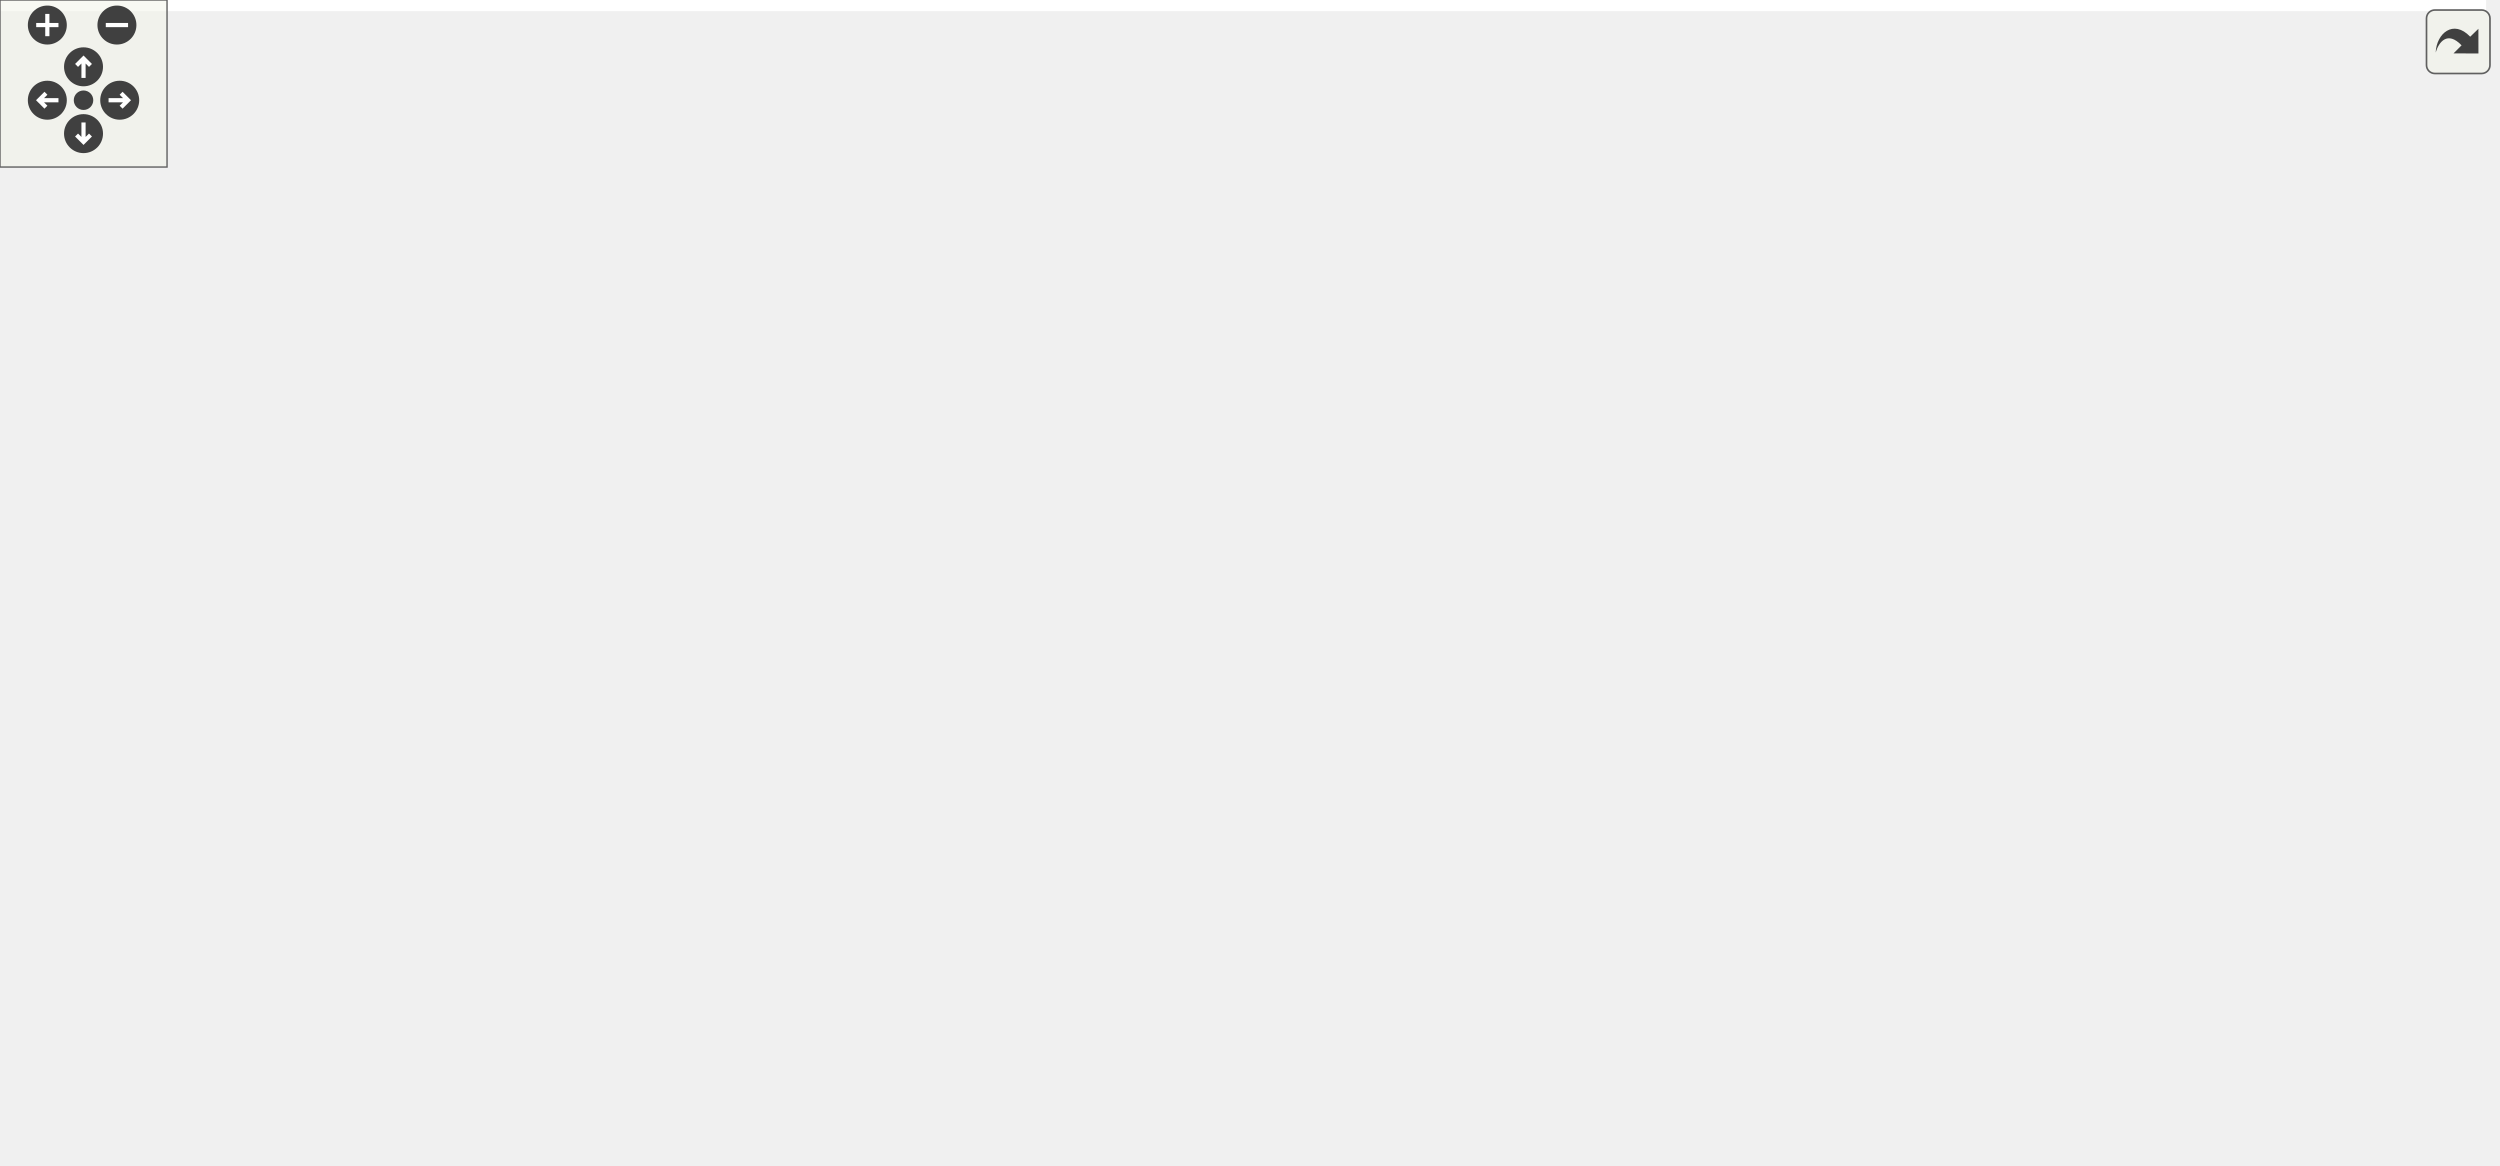
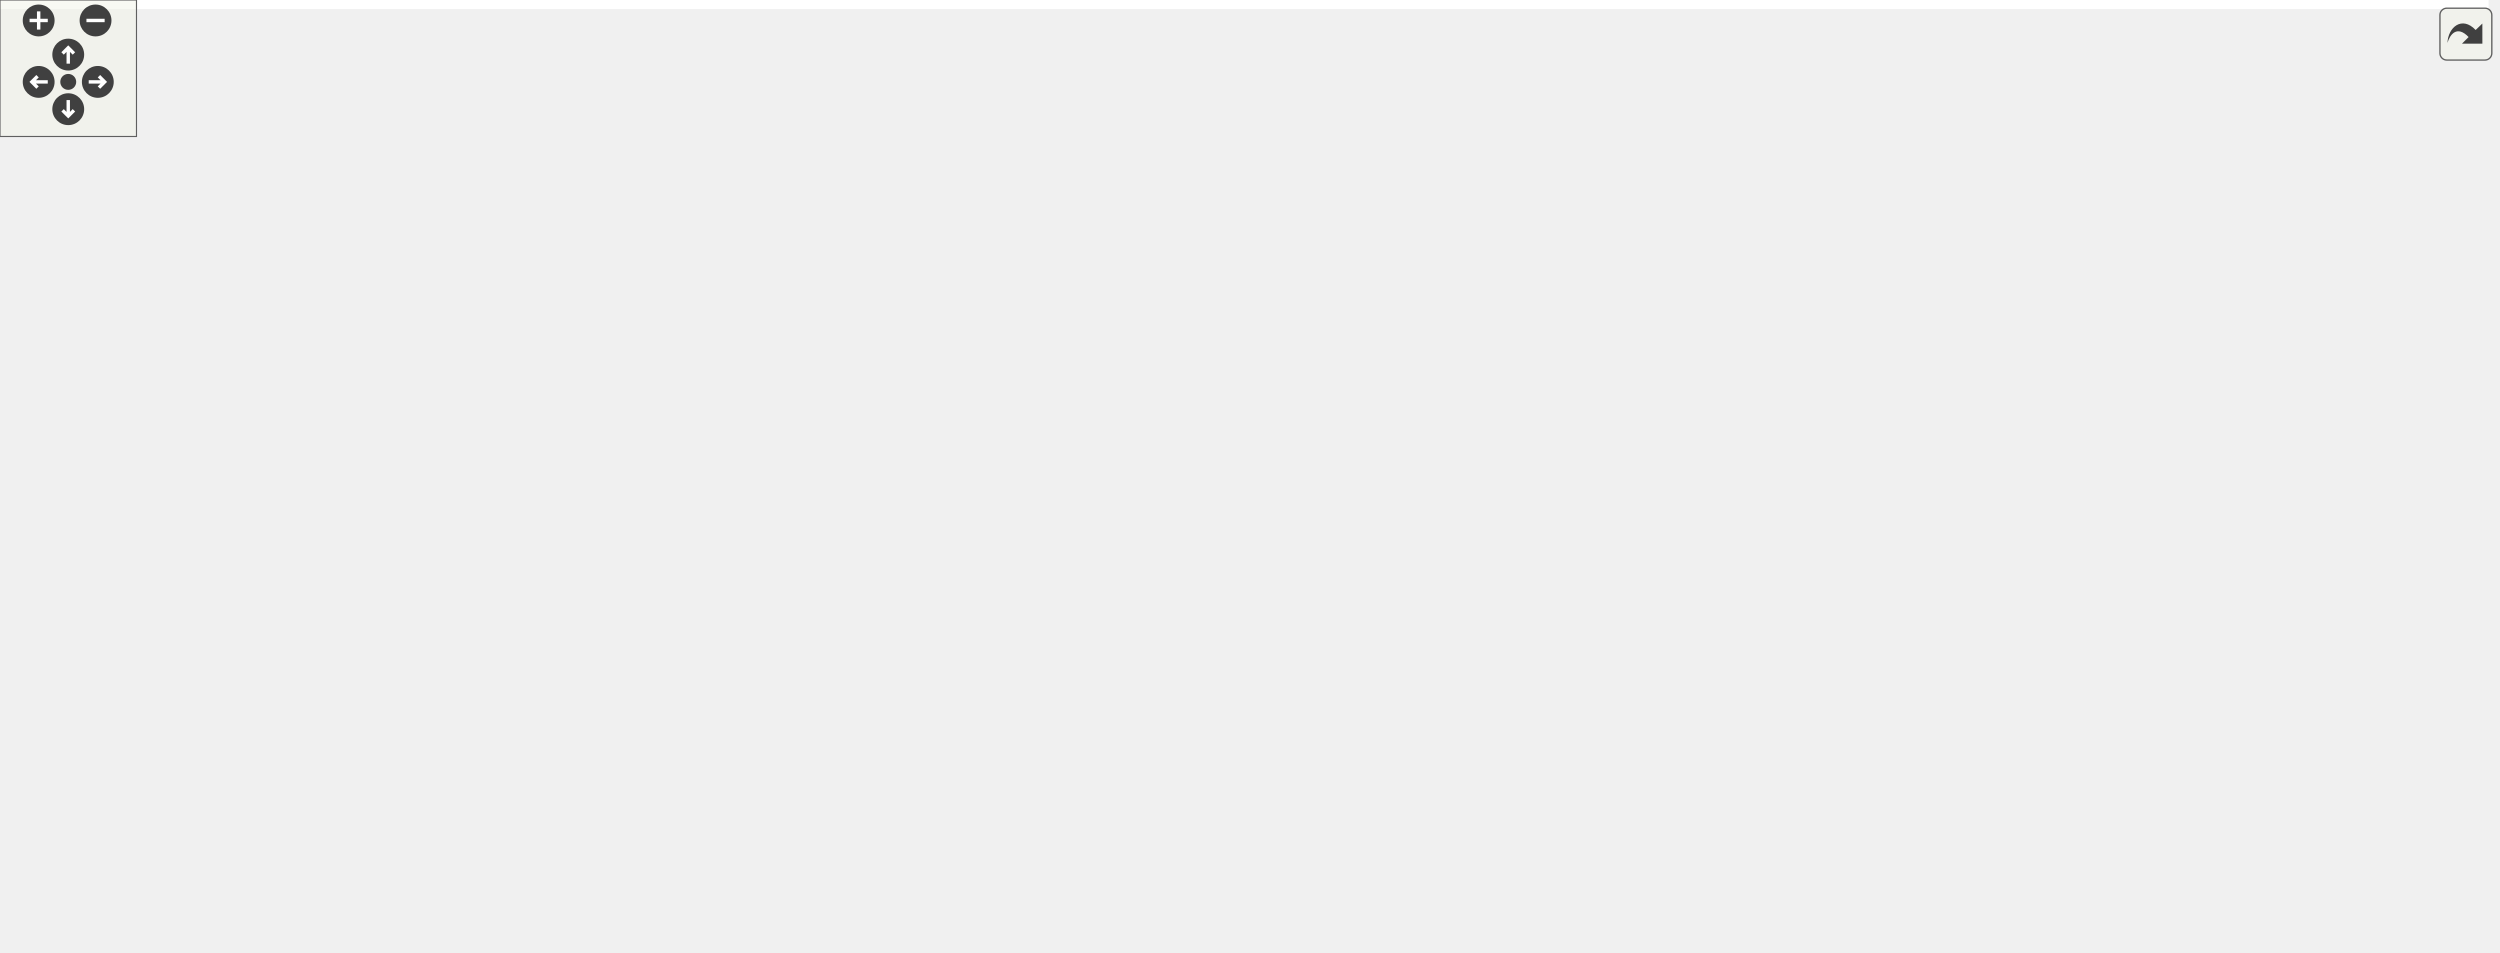
<svg xmlns="http://www.w3.org/2000/svg" xmlns:xlink="http://www.w3.org/1999/xlink" id="main" version="1.1" xml:space="preserve">
  <style type="text/css">
.edge:hover path { stroke: red; }
.edge:hover polygon { stroke: red; fill: red; }
</style>
  <defs>
    <circle id="rim" cx="0" cy="0" r="7" />
    <circle id="rim2" cx="0" cy="0" r="3.5" />
    <g id="zoomPlus">
      <use xlink:href="#rim" fill="#404040">
        <set attributeName="fill" to="#808080" begin="zoomplus.mouseover" end="zoomplus.mouseout" />
      </use>
      <path d="M-4,0h8M0,-4v8" fill="none" stroke="white" stroke-width="1.5" pointer-events="none" />
    </g>
    <g id="zoomMin">
      <use xlink:href="#rim" fill="#404040">
        <set attributeName="fill" to="#808080" begin="zoomminus.mouseover" end="zoomminus.mouseout" />
      </use>
      <path d="M-4,0h8" fill="none" stroke="white" stroke-width="1.5" pointer-events="none" />
    </g>
    <g id="dirArrow">
      <path fill="none" stroke="white" stroke-width="1.5" d="M0,-3.0v7 M-2.5,-0.5L0,-3.0L2.5,-0.5" />
    </g>
    <g id="resetDef">
      <use xlink:href="#rim2" fill="#404040">
        <set attributeName="fill" to="#808080" begin="reset.mouseover" end="reset.mouseout" />
      </use>
    </g>
  </defs>
  <svg id="graph" class="graph">
    <g id="viewport">
-       <polygon fill="white" stroke="transparent" points="-4,4 -4,-358 893,-358 893,4 -4,4" />
+       <polygon fill="white" stroke="transparent" points="-4,4 -4,-358 1094,-358 1094,4 -4,4" />
      <g id="node1" class="node">
        <g id="a_node1">
          <a xlink:title="Device class definition.">
-             <polygon fill="#bfbfbf" stroke="black" points="419,-312.5 419,-353.5 565,-353.5 565,-312.5 419,-312.5" />
-             <text text-anchor="start" x="427" y="-341.5" font-family="Helvetica,sans-Serif" font-size="10.00">/home/runner/work/Catena</text>
-             <text text-anchor="start" x="427" y="-330.5" font-family="Helvetica,sans-Serif" font-size="10.00">/Catena/sdks/cpp/common</text>
-             <text text-anchor="middle" x="492" y="-319.5" font-family="Helvetica,sans-Serif" font-size="10.00">/include/Device.h</text>
+             <polygon fill="#bfbfbf" stroke="black" points="477,-312.5 477,-353.5 623,-353.5 623,-312.5 477,-312.5" />
+             <text text-anchor="start" x="485" y="-341.5" font-family="Helvetica,sans-Serif" font-size="10.00">/home/runner/work/Catena</text>
+             <text text-anchor="start" x="485" y="-330.5" font-family="Helvetica,sans-Serif" font-size="10.00">/Catena/sdks/cpp/common</text>
+             <text text-anchor="middle" x="550" y="-319.5" font-family="Helvetica,sans-Serif" font-size="10.00">/include/Device.h</text>
          </a>
        </g>
      </g>
      <g id="node2" class="node">
        <g id="a_node2">
          <a xlink:href="LanguagePack_8h.html" target="_top" xlink:title="multi language support in 2 classes: LanguagePack and LanguagePacks">
            <polygon fill="white" stroke="black" points="0,-234.5 0,-275.5 146,-275.5 146,-234.5 0,-234.5" />
            <text text-anchor="start" x="8" y="-263.5" font-family="Helvetica,sans-Serif" font-size="10.00">/home/runner/work/Catena</text>
            <text text-anchor="start" x="8" y="-252.5" font-family="Helvetica,sans-Serif" font-size="10.00">/Catena/sdks/cpp/common</text>
            <text text-anchor="middle" x="73" y="-241.5" font-family="Helvetica,sans-Serif" font-size="10.00">/include/LanguagePack.h</text>
          </a>
        </g>
      </g>
      <g id="edge1" class="edge">
-         <path fill="none" stroke="midnightblue" d="M408.46,-319.89C340.07,-309.55 240.94,-293.6 155,-276 152.13,-275.41 149.21,-274.79 146.26,-274.15" />
-         <polygon fill="midnightblue" stroke="midnightblue" points="408.33,-323.41 418.74,-321.44 409.37,-316.49 408.33,-323.41" />
+         <path fill="none" stroke="midnightblue" d="M466.8,-322.62C386.59,-313.01 261.97,-296.58 155,-276 152.12,-275.45 149.19,-274.86 146.24,-274.24" />
+         <polygon fill="midnightblue" stroke="midnightblue" points="466.5,-326.11 476.84,-323.81 467.33,-319.16 466.5,-326.11" />
      </g>
      <g id="node3" class="node">
        <g id="a_node3">
-           <a xlink:href="NamedChoiceConstraint_8h.html" target="_top" xlink:title="A constraint that checks if a value is within some named choices.">
-             <polygon fill="white" stroke="black" points="164.5,-234.5 164.5,-275.5 349.5,-275.5 349.5,-234.5 164.5,-234.5" />
-             <text text-anchor="start" x="172.5" y="-263.5" font-family="Helvetica,sans-Serif" font-size="10.00">/home/runner/work/Catena</text>
-             <text text-anchor="start" x="172.5" y="-252.5" font-family="Helvetica,sans-Serif" font-size="10.00">/Catena/sdks/cpp/common</text>
-             <text text-anchor="middle" x="257" y="-241.5" font-family="Helvetica,sans-Serif" font-size="10.00">/include/NamedChoiceConstraint.h</text>
+           <a xlink:href="Menu_8h.html" target="_top" xlink:title="Menus support.">
+             <polygon fill="white" stroke="black" points="164,-234.5 164,-275.5 310,-275.5 310,-234.5 164,-234.5" />
+             <text text-anchor="start" x="172" y="-263.5" font-family="Helvetica,sans-Serif" font-size="10.00">/home/runner/work/Catena</text>
+             <text text-anchor="start" x="172" y="-252.5" font-family="Helvetica,sans-Serif" font-size="10.00">/Catena/sdks/cpp/common</text>
+             <text text-anchor="middle" x="237" y="-241.5" font-family="Helvetica,sans-Serif" font-size="10.00">/include/Menu.h</text>
          </a>
        </g>
      </g>
      <g id="edge2" class="edge">
-         <path fill="none" stroke="midnightblue" d="M421.82,-309.3C388.56,-298.55 349.22,-285.82 317.31,-275.51" />
-         <polygon fill="midnightblue" stroke="midnightblue" points="420.89,-312.68 431.48,-312.43 423.04,-306.02 420.89,-312.68" />
+         <path fill="none" stroke="midnightblue" d="M466.73,-311.78C418.01,-299.95 357.07,-285.15 310.2,-273.77" />
+         <polygon fill="midnightblue" stroke="midnightblue" points="466.07,-315.22 476.62,-314.18 467.72,-308.42 466.07,-315.22" />
      </g>
      <g id="node4" class="node">
        <g id="a_node4">
-           <a xlink:href="ParamDescriptor_8h_source.html" target="_top" xlink:title=" ">
-             <polygon fill="white" stroke="black" points="367.5,-234.5 367.5,-275.5 514.5,-275.5 514.5,-234.5 367.5,-234.5" />
-             <text text-anchor="start" x="375.5" y="-263.5" font-family="Helvetica,sans-Serif" font-size="10.00">/home/runner/work/Catena</text>
-             <text text-anchor="start" x="375.5" y="-252.5" font-family="Helvetica,sans-Serif" font-size="10.00">/Catena/sdks/cpp/common</text>
-             <text text-anchor="middle" x="441" y="-241.5" font-family="Helvetica,sans-Serif" font-size="10.00">/include/ParamDescriptor.h</text>
-           </a>
-         </g>
-       </g>
-       <g id="edge3" class="edge">
-         <path fill="none" stroke="midnightblue" d="M473.24,-304.05C466.88,-294.57 459.91,-284.18 454.09,-275.51" />
-         <polygon fill="midnightblue" stroke="midnightblue" points="470.39,-306.07 478.87,-312.43 476.2,-302.17 470.39,-306.07" />
+           <a xlink:href="MenuGroup_8h.html" target="_top" xlink:title="MenuGroups support.">
+             <polygon fill="white" stroke="black" points="215,-156.5 215,-197.5 361,-197.5 361,-156.5 215,-156.5" />
+             <text text-anchor="start" x="223" y="-185.5" font-family="Helvetica,sans-Serif" font-size="10.00">/home/runner/work/Catena</text>
+             <text text-anchor="start" x="223" y="-174.5" font-family="Helvetica,sans-Serif" font-size="10.00">/Catena/sdks/cpp/common</text>
+             <text text-anchor="middle" x="288" y="-163.5" font-family="Helvetica,sans-Serif" font-size="10.00">/include/MenuGroup.h</text>
+           </a>
+         </g>
+       </g>
+       <g id="edge4" class="edge">
+         <path fill="none" stroke="midnightblue" d="M466.48,-320.8C430,-312.8 388.28,-299.17 356,-276 341.2,-265.37 314.61,-223.04 299.43,-197.62" />
+         <polygon fill="midnightblue" stroke="midnightblue" points="466.12,-324.3 476.62,-322.91 467.54,-317.44 466.12,-324.3" />
+       </g>
+       <g id="node5" class="node">
+         <g id="a_node5">
+           <a xlink:href="NamedChoiceConstraint_8h.html" target="_top" xlink:title="A constraint that checks if a value is within some named choices.">
+             <polygon fill="white" stroke="black" points="365.5,-234.5 365.5,-275.5 550.5,-275.5 550.5,-234.5 365.5,-234.5" />
+             <text text-anchor="start" x="373.5" y="-263.5" font-family="Helvetica,sans-Serif" font-size="10.00">/home/runner/work/Catena</text>
+             <text text-anchor="start" x="373.5" y="-252.5" font-family="Helvetica,sans-Serif" font-size="10.00">/Catena/sdks/cpp/common</text>
+             <text text-anchor="middle" x="458" y="-241.5" font-family="Helvetica,sans-Serif" font-size="10.00">/include/NamedChoiceConstraint.h</text>
+           </a>
+         </g>
+       </g>
+       <g id="edge5" class="edge">
+         <path fill="none" stroke="midnightblue" d="M518.26,-305.78C506.23,-295.84 492.76,-284.72 481.61,-275.51" />
+         <polygon fill="midnightblue" stroke="midnightblue" points="516.37,-308.76 526.31,-312.43 520.83,-303.36 516.37,-308.76" />
      </g>
      <g id="node6" class="node">
        <g id="a_node6">
-           <a xlink:href="ParamWithValue_8h.html" target="_top" xlink:title="Interface for acessing parameter values.">
-             <polygon fill="white" stroke="black" points="380.5,-0.5 380.5,-41.5 527.5,-41.5 527.5,-0.5 380.5,-0.5" />
-             <text text-anchor="start" x="388.5" y="-29.5" font-family="Helvetica,sans-Serif" font-size="10.00">/home/runner/work/Catena</text>
-             <text text-anchor="start" x="388.5" y="-18.5" font-family="Helvetica,sans-Serif" font-size="10.00">/Catena/sdks/cpp/common</text>
-             <text text-anchor="middle" x="454" y="-7.5" font-family="Helvetica,sans-Serif" font-size="10.00">/include/ParamWithValue.h</text>
-           </a>
-         </g>
-       </g>
-       <g id="edge9" class="edge">
-         <path fill="none" stroke="midnightblue" d="M511.97,-303.64C516.89,-295.14 521.47,-285.54 524,-276 537.69,-224.46 528.62,-129.51 505,-78 498.7,-64.25 487.76,-51.56 477.63,-41.74" />
-         <polygon fill="midnightblue" stroke="midnightblue" points="508.85,-302.03 506.58,-312.37 514.81,-305.7 508.85,-302.03" />
+           <a xlink:href="ParamDescriptor_8h_source.html" target="_top" xlink:title=" ">
+             <polygon fill="white" stroke="black" points="568.5,-234.5 568.5,-275.5 715.5,-275.5 715.5,-234.5 568.5,-234.5" />
+             <text text-anchor="start" x="576.5" y="-263.5" font-family="Helvetica,sans-Serif" font-size="10.00">/home/runner/work/Catena</text>
+             <text text-anchor="start" x="576.5" y="-252.5" font-family="Helvetica,sans-Serif" font-size="10.00">/Catena/sdks/cpp/common</text>
+             <text text-anchor="middle" x="642" y="-241.5" font-family="Helvetica,sans-Serif" font-size="10.00">/include/ParamDescriptor.h</text>
+           </a>
+         </g>
+       </g>
+       <g id="edge6" class="edge">
+         <path fill="none" stroke="midnightblue" d="M581.74,-305.78C593.77,-295.84 607.24,-284.72 618.39,-275.51" />
+         <polygon fill="midnightblue" stroke="midnightblue" points="579.17,-303.36 573.69,-312.43 583.63,-308.76 579.17,-303.36" />
      </g>
      <g id="node8" class="node">
        <g id="a_node8">
+           <a xlink:href="ParamWithValue_8h.html" target="_top" xlink:title="Interface for acessing parameter values.">
+             <polygon fill="white" stroke="black" points="581.5,-0.5 581.5,-41.5 728.5,-41.5 728.5,-0.5 581.5,-0.5" />
+             <text text-anchor="start" x="589.5" y="-29.5" font-family="Helvetica,sans-Serif" font-size="10.00">/home/runner/work/Catena</text>
+             <text text-anchor="start" x="589.5" y="-18.5" font-family="Helvetica,sans-Serif" font-size="10.00">/Catena/sdks/cpp/common</text>
+             <text text-anchor="middle" x="655" y="-7.5" font-family="Helvetica,sans-Serif" font-size="10.00">/include/ParamWithValue.h</text>
+           </a>
+         </g>
+       </g>
+       <g id="edge12" class="edge">
+         <path fill="none" stroke="midnightblue" d="M632.99,-326.12C666.89,-319.14 702.99,-304.83 724,-276 746.56,-245.04 764.22,-206.02 706,-78 699.74,-64.23 688.81,-51.54 678.67,-41.72" />
+         <polygon fill="midnightblue" stroke="midnightblue" points="632.22,-322.7 623.04,-327.98 633.51,-329.58 632.22,-322.7" />
+       </g>
+       <g id="node10" class="node">
+         <g id="a_node10">
          <a xlink:href="PicklistConstraint_8h.html" target="_top" xlink:title="A constraint that checks if a value is in a list of strings.">
-             <polygon fill="white" stroke="black" points="571,-234.5 571,-275.5 723,-275.5 723,-234.5 571,-234.5" />
-             <text text-anchor="start" x="579" y="-263.5" font-family="Helvetica,sans-Serif" font-size="10.00">/home/runner/work/Catena</text>
-             <text text-anchor="start" x="579" y="-252.5" font-family="Helvetica,sans-Serif" font-size="10.00">/Catena/sdks/cpp/common</text>
-             <text text-anchor="middle" x="647" y="-241.5" font-family="Helvetica,sans-Serif" font-size="10.00">/include/PicklistConstraint.h</text>
-           </a>
-         </g>
-       </g>
-       <g id="edge10" class="edge">
-         <path fill="none" stroke="midnightblue" d="M541.13,-307.91C562.45,-297.46 587.08,-285.38 607.22,-275.51" />
-         <polygon fill="midnightblue" stroke="midnightblue" points="539.35,-304.88 531.92,-312.43 542.44,-311.17 539.35,-304.88" />
+             <polygon fill="white" stroke="black" points="772,-234.5 772,-275.5 924,-275.5 924,-234.5 772,-234.5" />
+             <text text-anchor="start" x="780" y="-263.5" font-family="Helvetica,sans-Serif" font-size="10.00">/home/runner/work/Catena</text>
+             <text text-anchor="start" x="780" y="-252.5" font-family="Helvetica,sans-Serif" font-size="10.00">/Catena/sdks/cpp/common</text>
+             <text text-anchor="middle" x="848" y="-241.5" font-family="Helvetica,sans-Serif" font-size="10.00">/include/PicklistConstraint.h</text>
+           </a>
+         </g>
+       </g>
+       <g id="edge13" class="edge">
+         <path fill="none" stroke="midnightblue" d="M632.98,-310.84C676.5,-299.74 729.43,-286.24 771.88,-275.41" />
+         <polygon fill="midnightblue" stroke="midnightblue" points="632.11,-307.45 623.28,-313.31 633.84,-314.23 632.11,-307.45" />
+       </g>
+       <g id="node11" class="node">
+         <g id="a_node11">
+           <a xlink:href="RangeConstraint_8h.html" target="_top" xlink:title="A constraint that checks if a value is within a range.">
+             <polygon fill="white" stroke="black" points="942,-234.5 942,-275.5 1090,-275.5 1090,-234.5 942,-234.5" />
+             <text text-anchor="start" x="950" y="-263.5" font-family="Helvetica,sans-Serif" font-size="10.00">/home/runner/work/Catena</text>
+             <text text-anchor="start" x="950" y="-252.5" font-family="Helvetica,sans-Serif" font-size="10.00">/Catena/sdks/cpp/common</text>
+             <text text-anchor="middle" x="1016" y="-241.5" font-family="Helvetica,sans-Serif" font-size="10.00">/include/RangeConstraint.h</text>
+           </a>
+         </g>
+       </g>
+       <g id="edge14" class="edge">
+         <path fill="none" stroke="midnightblue" d="M633.27,-322.05C711.1,-312.23 830.39,-295.82 933,-276 935.91,-275.44 938.87,-274.84 941.86,-274.22" />
+         <polygon fill="midnightblue" stroke="midnightblue" points="632.53,-318.62 623.04,-323.33 633.4,-325.56 632.53,-318.62" />
+       </g>
+       <g id="edge3" class="edge">
+         <path fill="none" stroke="midnightblue" d="M255.76,-226.05C262.12,-216.57 269.09,-206.18 274.91,-197.51" />
+         <polygon fill="midnightblue" stroke="midnightblue" points="252.8,-224.17 250.13,-234.43 258.61,-228.07 252.8,-224.17" />
+       </g>
+       <g id="node7" class="node">
+         <g id="a_node7">
+           <a xlink:href="AuthzInfo_8h.html" target="_top" xlink:title="Class for handling authorization information.">
+             <polygon fill="white" stroke="black" points="532,-156.5 532,-197.5 678,-197.5 678,-156.5 532,-156.5" />
+             <text text-anchor="start" x="540" y="-185.5" font-family="Helvetica,sans-Serif" font-size="10.00">/home/runner/work/Catena</text>
+             <text text-anchor="start" x="540" y="-174.5" font-family="Helvetica,sans-Serif" font-size="10.00">/Catena/sdks/cpp/common</text>
+             <text text-anchor="middle" x="605" y="-163.5" font-family="Helvetica,sans-Serif" font-size="10.00">/include/AuthzInfo.h</text>
+           </a>
+         </g>
+       </g>
+       <g id="edge7" class="edge">
+         <path fill="none" stroke="midnightblue" d="M627.97,-225.17C623.47,-215.93 618.59,-205.92 614.5,-197.51" />
+         <polygon fill="midnightblue" stroke="midnightblue" points="624.95,-226.97 632.47,-234.43 631.24,-223.9 624.95,-226.97" />
+       </g>
+       <g id="edge11" class="edge">
+         <path fill="none" stroke="midnightblue" d="M670.02,-226.65C676.91,-218.18 683.36,-208.34 687,-198 704.71,-147.69 700.69,-129.55 687,-78 683.55,-65.01 676.3,-51.9 669.58,-41.63" />
+         <polygon fill="midnightblue" stroke="midnightblue" points="667.27,-224.48 663.34,-234.32 672.55,-229.07 667.27,-224.48" />
+       </g>
+       <g id="edge8" class="edge">
+         <path fill="none" stroke="midnightblue" d="M552.03,-150.9C540.41,-142.76 529.61,-132.51 523,-120 514.28,-103.49 512.7,-93.56 523,-78 536.4,-57.76 558.74,-44.82 581.26,-36.54" />
+         <polygon fill="midnightblue" stroke="midnightblue" points="550.3,-153.95 560.59,-156.47 554.11,-148.08 550.3,-153.95" />
      </g>
      <g id="node9" class="node">
        <g id="a_node9">
-           <a xlink:href="RangeConstraint_8h.html" target="_top" xlink:title="A constraint that checks if a value is within a range.">
-             <polygon fill="white" stroke="black" points="741,-234.5 741,-275.5 889,-275.5 889,-234.5 741,-234.5" />
-             <text text-anchor="start" x="749" y="-263.5" font-family="Helvetica,sans-Serif" font-size="10.00">/home/runner/work/Catena</text>
-             <text text-anchor="start" x="749" y="-252.5" font-family="Helvetica,sans-Serif" font-size="10.00">/Catena/sdks/cpp/common</text>
-             <text text-anchor="middle" x="815" y="-241.5" font-family="Helvetica,sans-Serif" font-size="10.00">/include/RangeConstraint.h</text>
-           </a>
-         </g>
-       </g>
-       <g id="edge11" class="edge">
-         <path fill="none" stroke="midnightblue" d="M575,-312.79C621.23,-302.05 679.83,-288.37 732,-276 734.88,-275.32 737.82,-274.62 740.79,-273.91" />
-         <polygon fill="midnightblue" stroke="midnightblue" points="573.98,-309.43 565.03,-315.1 575.56,-316.25 573.98,-309.43" />
-       </g>
-       <g id="node5" class="node">
-         <g id="a_node5">
-           <a xlink:href="AuthzInfo_8h.html" target="_top" xlink:title="Class for handling authorization information.">
-             <polygon fill="white" stroke="black" points="331,-156.5 331,-197.5 477,-197.5 477,-156.5 331,-156.5" />
-             <text text-anchor="start" x="339" y="-185.5" font-family="Helvetica,sans-Serif" font-size="10.00">/home/runner/work/Catena</text>
-             <text text-anchor="start" x="339" y="-174.5" font-family="Helvetica,sans-Serif" font-size="10.00">/Catena/sdks/cpp/common</text>
-             <text text-anchor="middle" x="404" y="-163.5" font-family="Helvetica,sans-Serif" font-size="10.00">/include/AuthzInfo.h</text>
-           </a>
-         </g>
-       </g>
-       <g id="edge4" class="edge">
-         <path fill="none" stroke="midnightblue" d="M426.97,-225.17C422.47,-215.93 417.59,-205.92 413.5,-197.51" />
-         <polygon fill="midnightblue" stroke="midnightblue" points="423.95,-226.97 431.47,-234.43 430.24,-223.9 423.95,-226.97" />
-       </g>
-       <g id="edge8" class="edge">
-         <path fill="none" stroke="midnightblue" d="M469.02,-226.65C475.91,-218.18 482.36,-208.34 486,-198 503.71,-147.69 499.69,-129.55 486,-78 482.55,-65.01 475.3,-51.9 468.58,-41.63" />
-         <polygon fill="midnightblue" stroke="midnightblue" points="466.27,-224.48 462.34,-234.32 471.55,-229.07 466.27,-224.48" />
-       </g>
-       <g id="edge5" class="edge">
-         <path fill="none" stroke="midnightblue" d="M351.03,-150.9C339.41,-142.76 328.61,-132.51 322,-120 313.28,-103.49 311.7,-93.56 322,-78 335.4,-57.76 357.74,-44.82 380.26,-36.54" />
-         <polygon fill="midnightblue" stroke="midnightblue" points="349.3,-153.95 359.59,-156.47 353.11,-148.08 349.3,-153.95" />
-       </g>
-       <g id="node7" class="node">
-         <g id="a_node7">
          <a xlink:href="StructInfo_8h.html" target="_top" xlink:title="Structured data serialization and deserialization to protobuf.">
-             <polygon fill="white" stroke="black" points="331,-78.5 331,-119.5 477,-119.5 477,-78.5 331,-78.5" />
-             <text text-anchor="start" x="339" y="-107.5" font-family="Helvetica,sans-Serif" font-size="10.00">/home/runner/work/Catena</text>
-             <text text-anchor="start" x="339" y="-96.5" font-family="Helvetica,sans-Serif" font-size="10.00">/Catena/sdks/cpp/common</text>
-             <text text-anchor="middle" x="404" y="-85.5" font-family="Helvetica,sans-Serif" font-size="10.00">/include/StructInfo.h</text>
-           </a>
-         </g>
-       </g>
-       <g id="edge6" class="edge">
-         <path fill="none" stroke="midnightblue" d="M404,-146.3C404,-137.3 404,-127.65 404,-119.51" />
-         <polygon fill="midnightblue" stroke="midnightblue" points="400.5,-146.43 404,-156.43 407.5,-146.43 400.5,-146.43" />
-       </g>
-       <g id="edge7" class="edge">
-         <path fill="none" stroke="midnightblue" d="M422.39,-70.05C428.63,-60.57 435.46,-50.18 441.17,-41.51" />
-         <polygon fill="midnightblue" stroke="midnightblue" points="419.45,-68.15 416.88,-78.43 425.3,-72 419.45,-68.15" />
+             <polygon fill="white" stroke="black" points="532,-78.5 532,-119.5 678,-119.5 678,-78.5 532,-78.5" />
+             <text text-anchor="start" x="540" y="-107.5" font-family="Helvetica,sans-Serif" font-size="10.00">/home/runner/work/Catena</text>
+             <text text-anchor="start" x="540" y="-96.5" font-family="Helvetica,sans-Serif" font-size="10.00">/Catena/sdks/cpp/common</text>
+             <text text-anchor="middle" x="605" y="-85.5" font-family="Helvetica,sans-Serif" font-size="10.00">/include/StructInfo.h</text>
+           </a>
+         </g>
+       </g>
+       <g id="edge9" class="edge">
+         <path fill="none" stroke="midnightblue" d="M605,-146.3C605,-137.3 605,-127.65 605,-119.51" />
+         <polygon fill="midnightblue" stroke="midnightblue" points="601.5,-146.43 605,-156.43 608.5,-146.43 601.5,-146.43" />
+       </g>
+       <g id="edge10" class="edge">
+         <path fill="none" stroke="midnightblue" d="M623.39,-70.05C629.63,-60.57 636.46,-50.18 642.17,-41.51" />
+         <polygon fill="midnightblue" stroke="midnightblue" points="620.45,-68.15 617.88,-78.43 626.3,-72 620.45,-68.15" />
      </g>
    </g>
  </svg>
  <g id="navigator" transform="translate(0 0)" fill="#404254">
    <rect fill="#f2f5e9" fill-opacity="0.5" stroke="#606060" stroke-width=".5" x="0" y="0" width="60" height="60" />
    <use id="zoomplus" xlink:href="#zoomPlus" x="17" y="9" />
    <use id="zoomminus" xlink:href="#zoomMin" x="42" y="9" />
    <use id="reset" xlink:href="#resetDef" x="30" y="36" />
    <g id="arrowUp" xlink:href="#dirArrow" transform="translate(30 24)">
      <use xlink:href="#rim" fill="#404040">
        <set attributeName="fill" to="#808080" begin="arrowUp.mouseover" end="arrowUp.mouseout" />
      </use>
      <path fill="none" stroke="white" stroke-width="1.5" d="M0,-3.0v7 M-2.5,-0.5L0,-3.0L2.5,-0.5" />
    </g>
    <g id="arrowRight" xlink:href="#dirArrow" transform="rotate(90) translate(36 -43)">
      <use xlink:href="#rim" fill="#404040">
        <set attributeName="fill" to="#808080" begin="arrowRight.mouseover" end="arrowRight.mouseout" />
      </use>
      <path fill="none" stroke="white" stroke-width="1.5" d="M0,-3.0v7 M-2.5,-0.5L0,-3.0L2.5,-0.5" />
    </g>
    <g id="arrowDown" xlink:href="#dirArrow" transform="rotate(180) translate(-30 -48)">
      <use xlink:href="#rim" fill="#404040">
        <set attributeName="fill" to="#808080" begin="arrowDown.mouseover" end="arrowDown.mouseout" />
      </use>
      <path fill="none" stroke="white" stroke-width="1.5" d="M0,-3.0v7 M-2.5,-0.5L0,-3.0L2.5,-0.5" />
    </g>
    <g id="arrowLeft" xlink:href="#dirArrow" transform="rotate(270) translate(-36 17)">
      <use xlink:href="#rim" fill="#404040">
        <set attributeName="fill" to="#808080" begin="arrowLeft.mouseover" end="arrowLeft.mouseout" />
      </use>
      <path fill="none" stroke="white" stroke-width="1.5" d="M0,-3.0v7 M-2.5,-0.5L0,-3.0L2.5,-0.5" />
    </g>
  </g>
  <svg viewBox="0 0 15 15" width="100%" height="30px" preserveAspectRatio="xMaxYMin meet">
    <g id="arrow_out" transform="scale(0.3 0.3)">
      <a xlink:href="Device_8h__dep__incl_org.svg" target="_base">
        <rect id="button" ry="5" rx="5" y="6" x="6" height="38" width="38" fill="#f2f5e9" fill-opacity="0.5" stroke="#606060" stroke-width="1.0" />
        <path id="arrow" d="M 11.5,31.437 C 11.94,20.098 22.043,11.323 32.159,21.979 L 37.069,17.246 C 37.069,17.246 37.088,32 37.088,32 L 22.16,31.978 C 22.16,31.978 26.998,27.14 26.998,27.14 C 18.529,18.264 13.292,25.23 11.5,31.437 z" style="fill:#404040;" />
      </a>
    </g>
  </svg>
</svg>
